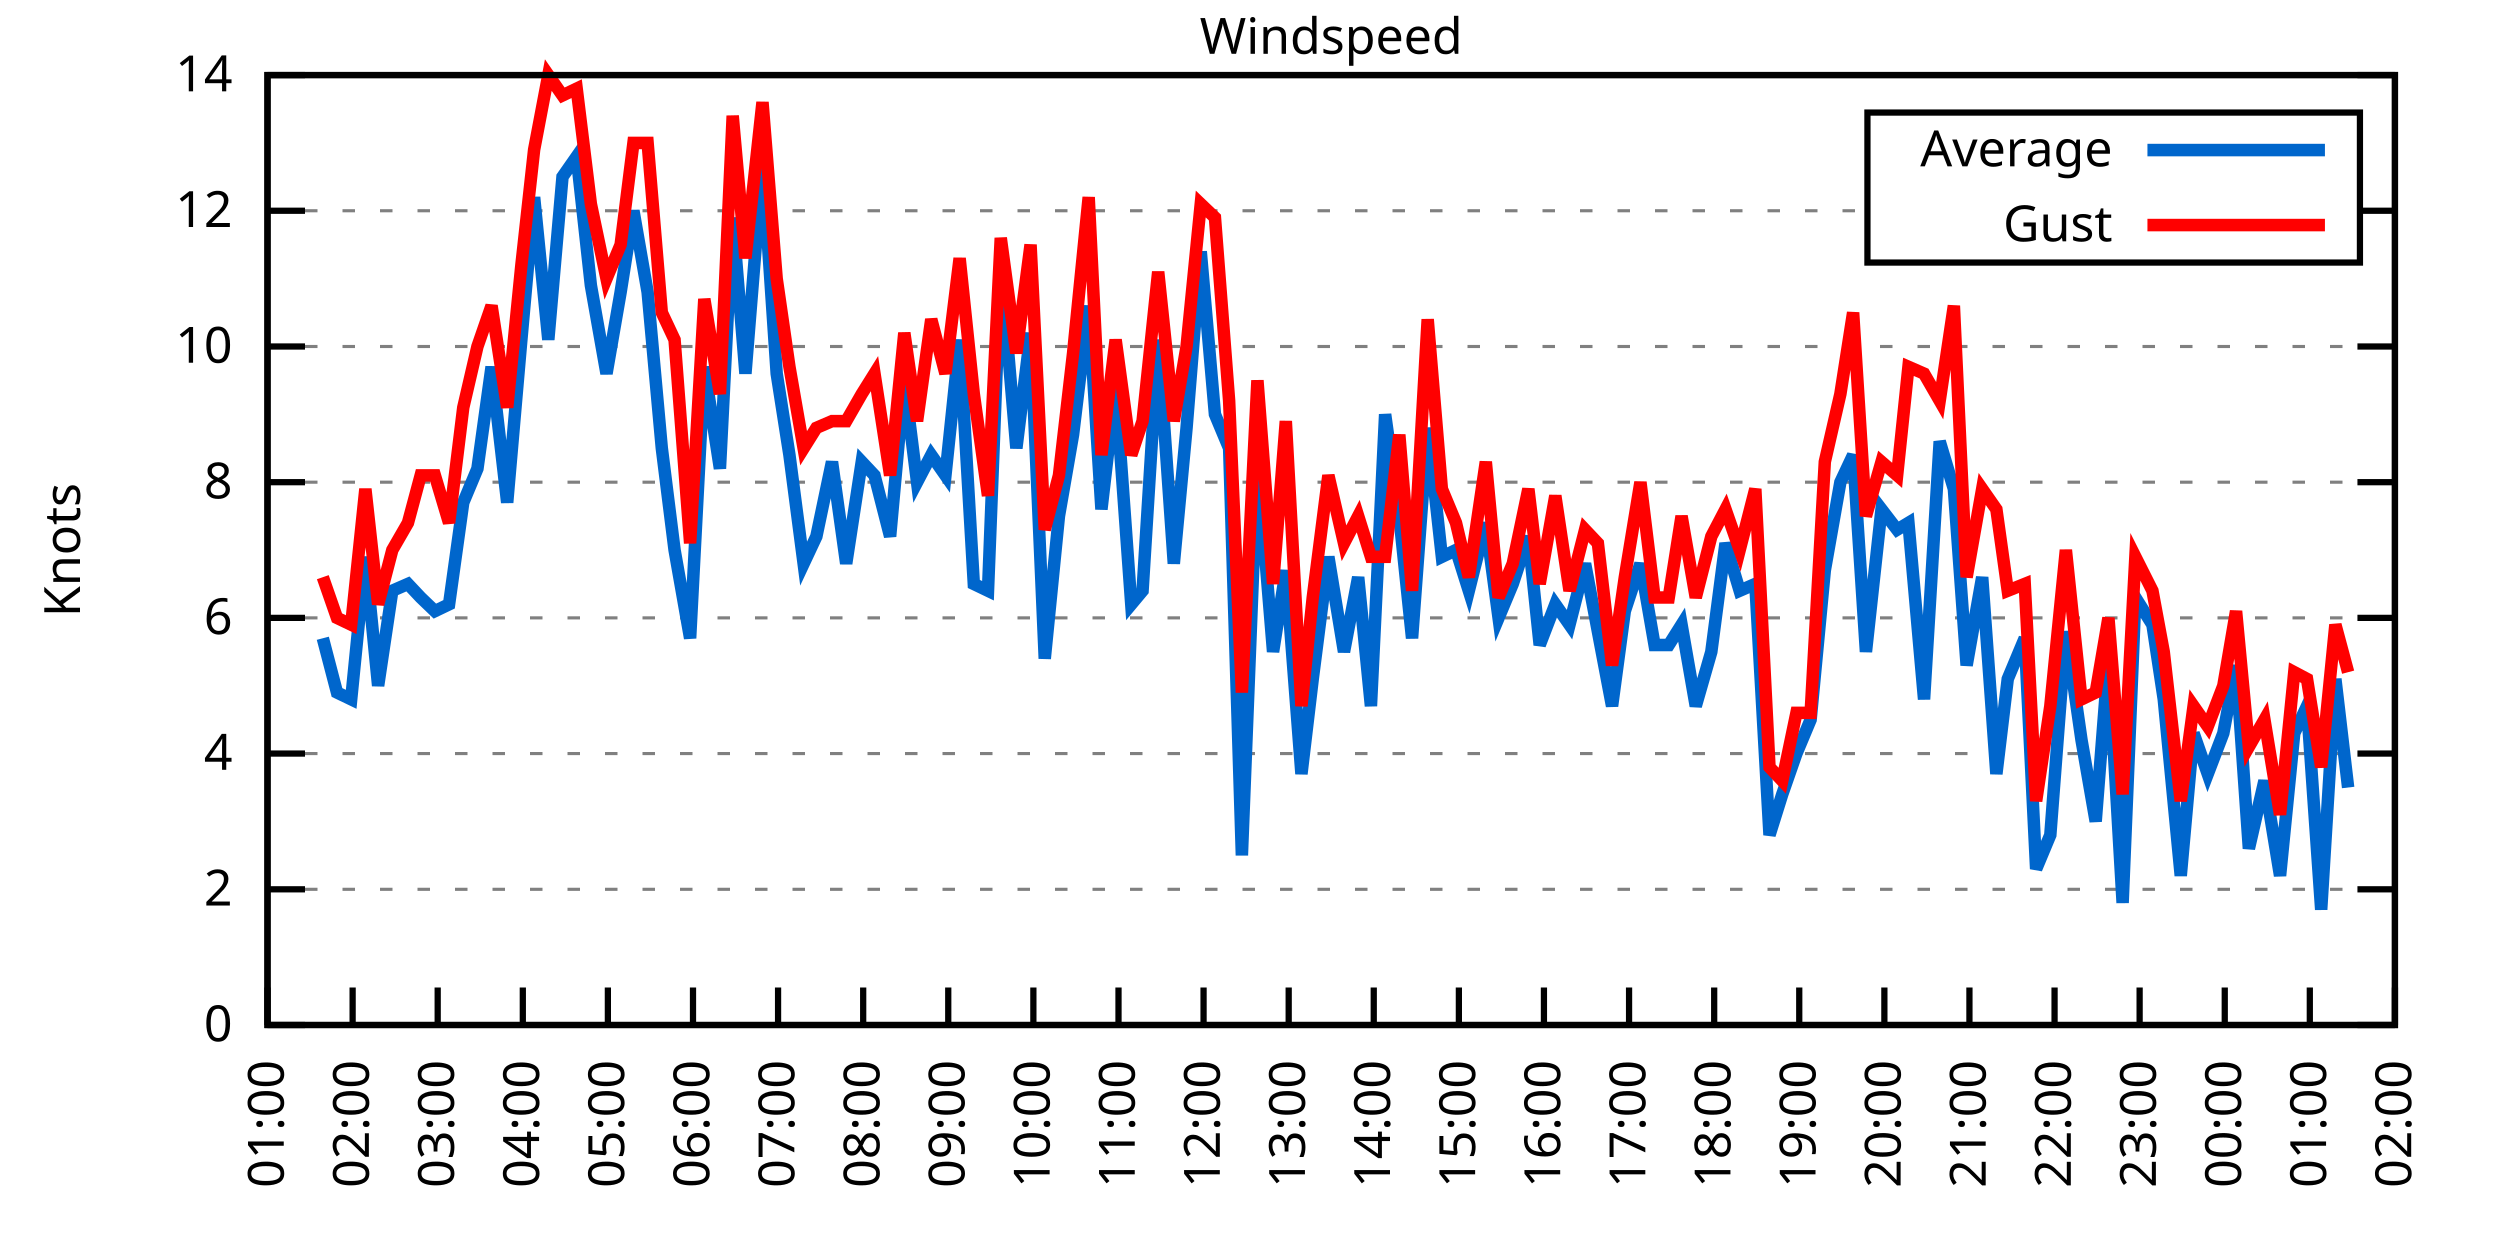
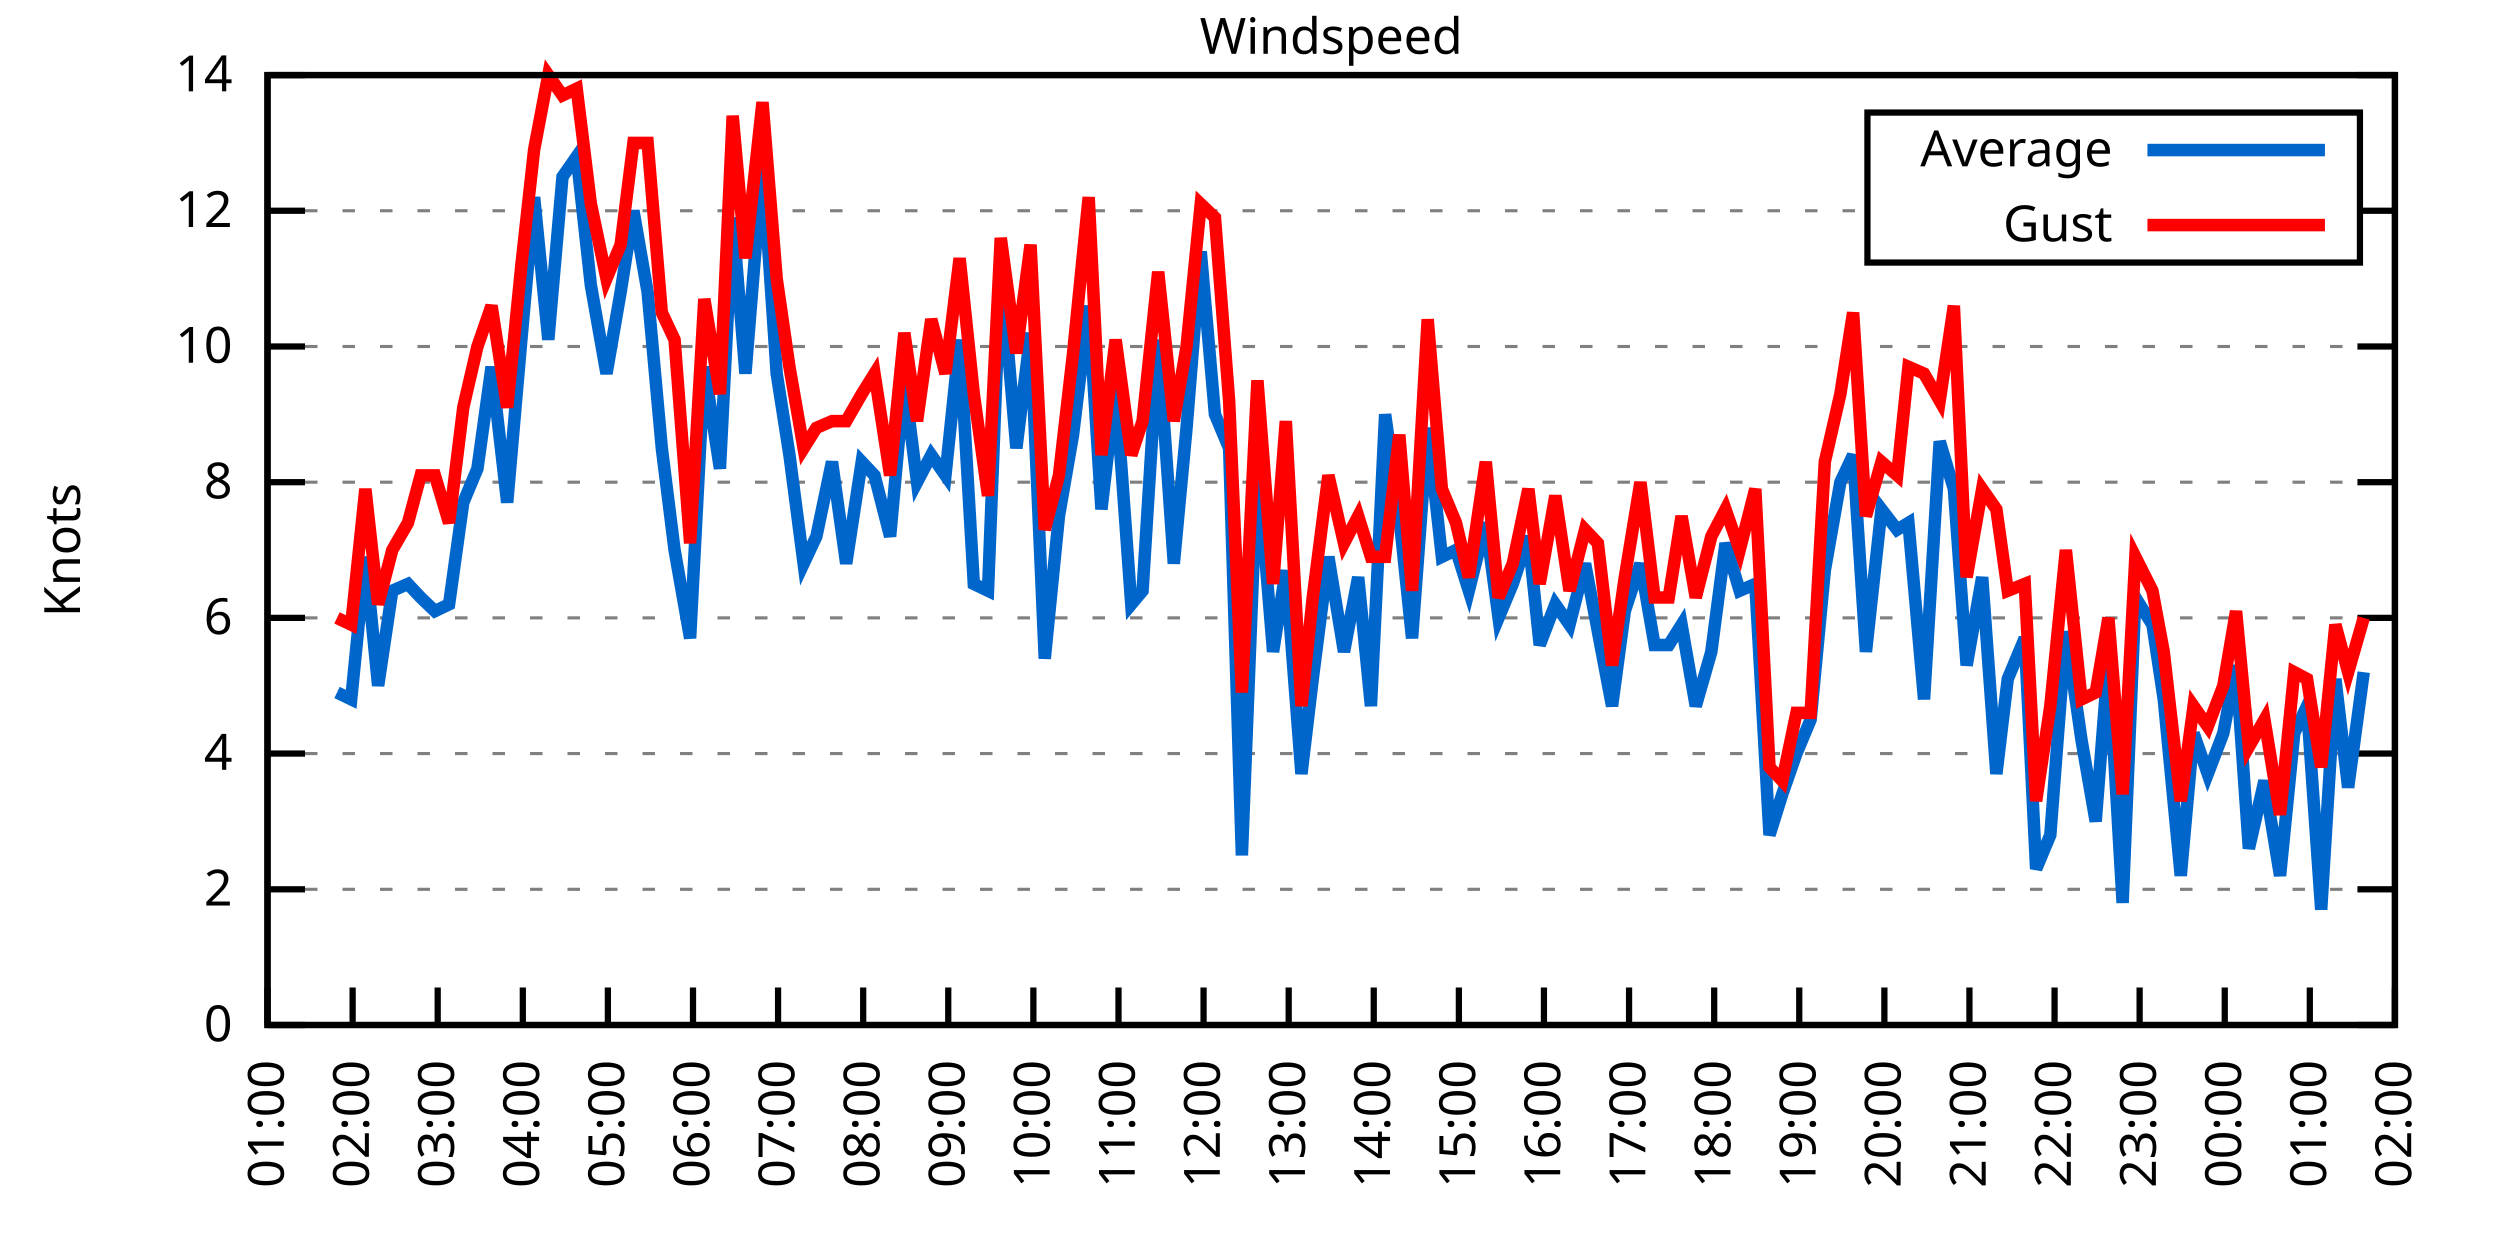
<svg xmlns="http://www.w3.org/2000/svg" xmlns:xlink="http://www.w3.org/1999/xlink" width="400" height="200" viewBox="0 0 400 200">
  <g id="gnuplot_canvas">
    <rect x="0" y="0" width="400" height="200" fill="none" />
    <defs>
      <circle id="gpDot" r="0.5" stroke-width="0.5" stroke="currentColor" />
      <path id="gpPt0" stroke-width="0.333" stroke="currentColor" d="M-1,0 h2 M0,-1 v2" />
      <path id="gpPt1" stroke-width="0.333" stroke="currentColor" d="M-1,-1 L1,1 M1,-1 L-1,1" />
      <path id="gpPt2" stroke-width="0.333" stroke="currentColor" d="M-1,0 L1,0 M0,-1 L0,1 M-1,-1 L1,1 M-1,1 L1,-1" />
      <rect id="gpPt3" stroke-width="0.333" stroke="currentColor" x="-1" y="-1" width="2" height="2" />
      <rect id="gpPt4" stroke-width="0.333" stroke="currentColor" fill="currentColor" x="-1" y="-1" width="2" height="2" />
      <circle id="gpPt5" stroke-width="0.333" stroke="currentColor" cx="0" cy="0" r="1" />
      <use xlink:href="#gpPt5" id="gpPt6" fill="currentColor" stroke="none" />
      <path id="gpPt7" stroke-width="0.333" stroke="currentColor" d="M0,-1.33 L-1.33,0.67 L1.33,0.67 z" />
      <use xlink:href="#gpPt7" id="gpPt8" fill="currentColor" stroke="none" />
      <use xlink:href="#gpPt7" id="gpPt9" stroke="currentColor" transform="rotate(180)" />
      <use xlink:href="#gpPt9" id="gpPt10" fill="currentColor" stroke="none" />
      <use xlink:href="#gpPt3" id="gpPt11" stroke="currentColor" transform="rotate(45)" />
      <use xlink:href="#gpPt11" id="gpPt12" fill="currentColor" stroke="none" />
      <path id="gpPt13" stroke-width="0.333" stroke="currentColor" d="M0,1.330 L1.265,0.411 L0.782,-1.067 L-0.782,-1.076 L-1.265,0.411 z" />
      <use xlink:href="#gpPt13" id="gpPt14" fill="currentColor" stroke="none" />
      <filter id="textbox" filterUnits="objectBoundingBox" x="0" y="0" height="1" width="1">
        <feFlood flood-color="white" flood-opacity="1" result="bgnd" />
        <feComposite in="SourceGraphic" in2="bgnd" operator="atop" />
      </filter>
      <filter id="greybox" filterUnits="objectBoundingBox" x="0" y="0" height="1" width="1">
        <feFlood flood-color="lightgrey" flood-opacity="1" result="grey" />
        <feComposite in="SourceGraphic" in2="grey" operator="atop" />
      </filter>
    </defs>
    <g fill="none" color="white" stroke="currentColor" stroke-width="1.00" stroke-linecap="butt" stroke-linejoin="miter">
</g>
    <g fill="none" color="black" stroke="currentColor" stroke-width="1.00" stroke-linecap="butt" stroke-linejoin="miter">
      <g stroke="none" shape-rendering="crispEdges">
        <polygon fill="rgb(255, 255, 255)" points="42.80,164.00 383.18,164.00 383.18,12.02 42.80,12.02 " />
      </g>
    </g>
    <g fill="none" color="black" stroke="currentColor" stroke-width="1.00" stroke-linecap="butt" stroke-linejoin="miter">
</g>
    <g fill="none" color="black" stroke="black" stroke-width="0.50" stroke-linecap="butt" stroke-linejoin="miter">
</g>
    <g fill="none" color="gray" stroke="currentColor" stroke-width="0.50" stroke-linecap="butt" stroke-linejoin="miter">
      <path stroke="gray" stroke-dasharray="2,4" class="gridline" d="M42.80,164.00 L383.19,164.00  " />
    </g>
    <g fill="none" color="gray" stroke="gray" stroke-width="1.00" stroke-linecap="butt" stroke-linejoin="miter">
</g>
    <g fill="none" color="black" stroke="currentColor" stroke-width="1.00" stroke-linecap="butt" stroke-linejoin="miter">
      <path stroke="black" d="M42.80,164.00 L48.80,164.00 M383.19,164.00 L377.19,164.00  " />
      <g transform="translate(37.20,166.60)" stroke="none" fill="black" font-family="Sans" font-size="8.00" text-anchor="end">
        <text>
          <tspan font-family="Sans"> 0</tspan>
        </text>
      </g>
    </g>
    <g fill="none" color="black" stroke="currentColor" stroke-width="1.00" stroke-linecap="butt" stroke-linejoin="miter">
</g>
    <g fill="none" color="black" stroke="black" stroke-width="0.50" stroke-linecap="butt" stroke-linejoin="miter">
</g>
    <g fill="none" color="gray" stroke="currentColor" stroke-width="0.50" stroke-linecap="butt" stroke-linejoin="miter">
      <path stroke="gray" stroke-dasharray="2,4" class="gridline" d="M42.80,142.29 L383.19,142.29  " />
    </g>
    <g fill="none" color="gray" stroke="gray" stroke-width="1.00" stroke-linecap="butt" stroke-linejoin="miter">
</g>
    <g fill="none" color="black" stroke="currentColor" stroke-width="1.00" stroke-linecap="butt" stroke-linejoin="miter">
      <path stroke="black" d="M42.80,142.29 L48.80,142.29 M383.19,142.29 L377.19,142.29  " />
      <g transform="translate(37.20,144.89)" stroke="none" fill="black" font-family="Sans" font-size="8.00" text-anchor="end">
        <text>
          <tspan font-family="Sans"> 2</tspan>
        </text>
      </g>
    </g>
    <g fill="none" color="black" stroke="currentColor" stroke-width="1.00" stroke-linecap="butt" stroke-linejoin="miter">
</g>
    <g fill="none" color="black" stroke="black" stroke-width="0.50" stroke-linecap="butt" stroke-linejoin="miter">
</g>
    <g fill="none" color="gray" stroke="currentColor" stroke-width="0.50" stroke-linecap="butt" stroke-linejoin="miter">
      <path stroke="gray" stroke-dasharray="2,4" class="gridline" d="M42.80,120.57 L383.19,120.57  " />
    </g>
    <g fill="none" color="gray" stroke="gray" stroke-width="1.00" stroke-linecap="butt" stroke-linejoin="miter">
</g>
    <g fill="none" color="black" stroke="currentColor" stroke-width="1.00" stroke-linecap="butt" stroke-linejoin="miter">
      <path stroke="black" d="M42.80,120.57 L48.80,120.57 M383.19,120.57 L377.19,120.57  " />
      <g transform="translate(37.20,123.17)" stroke="none" fill="black" font-family="Sans" font-size="8.00" text-anchor="end">
        <text>
          <tspan font-family="Sans"> 4</tspan>
        </text>
      </g>
    </g>
    <g fill="none" color="black" stroke="currentColor" stroke-width="1.00" stroke-linecap="butt" stroke-linejoin="miter">
</g>
    <g fill="none" color="black" stroke="black" stroke-width="0.50" stroke-linecap="butt" stroke-linejoin="miter">
</g>
    <g fill="none" color="gray" stroke="currentColor" stroke-width="0.50" stroke-linecap="butt" stroke-linejoin="miter">
      <path stroke="gray" stroke-dasharray="2,4" class="gridline" d="M42.80,98.86 L383.19,98.86  " />
    </g>
    <g fill="none" color="gray" stroke="gray" stroke-width="1.00" stroke-linecap="butt" stroke-linejoin="miter">
</g>
    <g fill="none" color="black" stroke="currentColor" stroke-width="1.00" stroke-linecap="butt" stroke-linejoin="miter">
      <path stroke="black" d="M42.80,98.86 L48.80,98.86 M383.19,98.86 L377.19,98.86  " />
      <g transform="translate(37.20,101.46)" stroke="none" fill="black" font-family="Sans" font-size="8.00" text-anchor="end">
        <text>
          <tspan font-family="Sans"> 6</tspan>
        </text>
      </g>
    </g>
    <g fill="none" color="black" stroke="currentColor" stroke-width="1.00" stroke-linecap="butt" stroke-linejoin="miter">
</g>
    <g fill="none" color="black" stroke="black" stroke-width="0.50" stroke-linecap="butt" stroke-linejoin="miter">
</g>
    <g fill="none" color="gray" stroke="currentColor" stroke-width="0.50" stroke-linecap="butt" stroke-linejoin="miter">
      <path stroke="gray" stroke-dasharray="2,4" class="gridline" d="M42.80,77.15 L383.19,77.15  " />
    </g>
    <g fill="none" color="gray" stroke="gray" stroke-width="1.00" stroke-linecap="butt" stroke-linejoin="miter">
</g>
    <g fill="none" color="black" stroke="currentColor" stroke-width="1.00" stroke-linecap="butt" stroke-linejoin="miter">
      <path stroke="black" d="M42.80,77.15 L48.80,77.15 M383.19,77.15 L377.19,77.15  " />
      <g transform="translate(37.20,79.75)" stroke="none" fill="black" font-family="Sans" font-size="8.00" text-anchor="end">
        <text>
          <tspan font-family="Sans"> 8</tspan>
        </text>
      </g>
    </g>
    <g fill="none" color="black" stroke="currentColor" stroke-width="1.00" stroke-linecap="butt" stroke-linejoin="miter">
</g>
    <g fill="none" color="black" stroke="black" stroke-width="0.50" stroke-linecap="butt" stroke-linejoin="miter">
</g>
    <g fill="none" color="gray" stroke="currentColor" stroke-width="0.50" stroke-linecap="butt" stroke-linejoin="miter">
      <path stroke="gray" stroke-dasharray="2,4" class="gridline" d="M42.80,55.44 L383.19,55.44  " />
    </g>
    <g fill="none" color="gray" stroke="gray" stroke-width="1.00" stroke-linecap="butt" stroke-linejoin="miter">
</g>
    <g fill="none" color="black" stroke="currentColor" stroke-width="1.00" stroke-linecap="butt" stroke-linejoin="miter">
      <path stroke="black" d="M42.80,55.44 L48.80,55.44 M383.19,55.44 L377.19,55.44  " />
      <g transform="translate(37.20,58.04)" stroke="none" fill="black" font-family="Sans" font-size="8.00" text-anchor="end">
        <text>
          <tspan font-family="Sans"> 10</tspan>
        </text>
      </g>
    </g>
    <g fill="none" color="black" stroke="currentColor" stroke-width="1.00" stroke-linecap="butt" stroke-linejoin="miter">
</g>
    <g fill="none" color="black" stroke="black" stroke-width="0.50" stroke-linecap="butt" stroke-linejoin="miter">
</g>
    <g fill="none" color="gray" stroke="currentColor" stroke-width="0.50" stroke-linecap="butt" stroke-linejoin="miter">
      <path stroke="gray" stroke-dasharray="2,4" class="gridline" d="M42.80,33.72 L298.79,33.72 M377.59,33.72 L383.19,33.72  " />
    </g>
    <g fill="none" color="gray" stroke="gray" stroke-width="1.00" stroke-linecap="butt" stroke-linejoin="miter">
</g>
    <g fill="none" color="black" stroke="currentColor" stroke-width="1.00" stroke-linecap="butt" stroke-linejoin="miter">
      <path stroke="black" d="M42.80,33.72 L48.80,33.72 M383.19,33.72 L377.19,33.72  " />
      <g transform="translate(37.20,36.32)" stroke="none" fill="black" font-family="Sans" font-size="8.00" text-anchor="end">
        <text>
          <tspan font-family="Sans"> 12</tspan>
        </text>
      </g>
    </g>
    <g fill="none" color="black" stroke="currentColor" stroke-width="1.00" stroke-linecap="butt" stroke-linejoin="miter">
</g>
    <g fill="none" color="black" stroke="black" stroke-width="0.50" stroke-linecap="butt" stroke-linejoin="miter">
</g>
    <g fill="none" color="gray" stroke="currentColor" stroke-width="0.50" stroke-linecap="butt" stroke-linejoin="miter">
      <path stroke="gray" stroke-dasharray="2,4" class="gridline" d="M42.80,12.01 L383.19,12.01  " />
    </g>
    <g fill="none" color="gray" stroke="gray" stroke-width="1.00" stroke-linecap="butt" stroke-linejoin="miter">
</g>
    <g fill="none" color="black" stroke="currentColor" stroke-width="1.00" stroke-linecap="butt" stroke-linejoin="miter">
      <path stroke="black" d="M42.80,12.01 L48.80,12.01 M383.19,12.01 L377.19,12.01  " />
      <g transform="translate(37.20,14.61)" stroke="none" fill="black" font-family="Sans" font-size="8.00" text-anchor="end">
        <text>
          <tspan font-family="Sans"> 14</tspan>
        </text>
      </g>
    </g>
    <g fill="none" color="black" stroke="currentColor" stroke-width="1.00" stroke-linecap="butt" stroke-linejoin="miter">
      <path stroke="black" d="M42.80,164.00 L42.80,158.00  " />
      <g transform="translate(45.40,169.60) rotate(270.00)" stroke="none" fill="black" font-family="Sans" font-size="8.00" text-anchor="end">
        <text>
          <tspan font-family="Sans">01:00</tspan>
        </text>
      </g>
    </g>
    <g fill="none" color="black" stroke="currentColor" stroke-width="1.00" stroke-linecap="butt" stroke-linejoin="miter">
      <path stroke="black" d="M56.42,164.00 L56.42,158.00  " />
      <g transform="translate(59.02,169.60) rotate(270.00)" stroke="none" fill="black" font-family="Sans" font-size="8.00" text-anchor="end">
        <text>
          <tspan font-family="Sans">02:00</tspan>
        </text>
      </g>
    </g>
    <g fill="none" color="black" stroke="currentColor" stroke-width="1.00" stroke-linecap="butt" stroke-linejoin="miter">
      <path stroke="black" d="M70.03,164.00 L70.03,158.00  " />
      <g transform="translate(72.63,169.60) rotate(270.00)" stroke="none" fill="black" font-family="Sans" font-size="8.00" text-anchor="end">
        <text>
          <tspan font-family="Sans">03:00</tspan>
        </text>
      </g>
    </g>
    <g fill="none" color="black" stroke="currentColor" stroke-width="1.00" stroke-linecap="butt" stroke-linejoin="miter">
      <path stroke="black" d="M83.65,164.00 L83.65,158.00  " />
      <g transform="translate(86.25,169.60) rotate(270.00)" stroke="none" fill="black" font-family="Sans" font-size="8.00" text-anchor="end">
        <text>
          <tspan font-family="Sans">04:00</tspan>
        </text>
      </g>
    </g>
    <g fill="none" color="black" stroke="currentColor" stroke-width="1.00" stroke-linecap="butt" stroke-linejoin="miter">
      <path stroke="black" d="M97.26,164.00 L97.26,158.00  " />
      <g transform="translate(99.86,169.60) rotate(270.00)" stroke="none" fill="black" font-family="Sans" font-size="8.00" text-anchor="end">
        <text>
          <tspan font-family="Sans">05:00</tspan>
        </text>
      </g>
    </g>
    <g fill="none" color="black" stroke="currentColor" stroke-width="1.00" stroke-linecap="butt" stroke-linejoin="miter">
      <path stroke="black" d="M110.88,164.00 L110.88,158.00  " />
      <g transform="translate(113.48,169.60) rotate(270.00)" stroke="none" fill="black" font-family="Sans" font-size="8.00" text-anchor="end">
        <text>
          <tspan font-family="Sans">06:00</tspan>
        </text>
      </g>
    </g>
    <g fill="none" color="black" stroke="currentColor" stroke-width="1.00" stroke-linecap="butt" stroke-linejoin="miter">
      <path stroke="black" d="M124.49,164.00 L124.49,158.00  " />
      <g transform="translate(127.09,169.60) rotate(270.00)" stroke="none" fill="black" font-family="Sans" font-size="8.00" text-anchor="end">
        <text>
          <tspan font-family="Sans">07:00</tspan>
        </text>
      </g>
    </g>
    <g fill="none" color="black" stroke="currentColor" stroke-width="1.00" stroke-linecap="butt" stroke-linejoin="miter">
      <path stroke="black" d="M138.11,164.00 L138.11,158.00  " />
      <g transform="translate(140.71,169.60) rotate(270.00)" stroke="none" fill="black" font-family="Sans" font-size="8.00" text-anchor="end">
        <text>
          <tspan font-family="Sans">08:00</tspan>
        </text>
      </g>
    </g>
    <g fill="none" color="black" stroke="currentColor" stroke-width="1.00" stroke-linecap="butt" stroke-linejoin="miter">
      <path stroke="black" d="M151.72,164.00 L151.72,158.00  " />
      <g transform="translate(154.32,169.60) rotate(270.00)" stroke="none" fill="black" font-family="Sans" font-size="8.00" text-anchor="end">
        <text>
          <tspan font-family="Sans">09:00</tspan>
        </text>
      </g>
    </g>
    <g fill="none" color="black" stroke="currentColor" stroke-width="1.00" stroke-linecap="butt" stroke-linejoin="miter">
      <path stroke="black" d="M165.34,164.00 L165.34,158.00  " />
      <g transform="translate(167.94,169.60) rotate(270.00)" stroke="none" fill="black" font-family="Sans" font-size="8.00" text-anchor="end">
        <text>
          <tspan font-family="Sans">10:00</tspan>
        </text>
      </g>
    </g>
    <g fill="none" color="black" stroke="currentColor" stroke-width="1.00" stroke-linecap="butt" stroke-linejoin="miter">
      <path stroke="black" d="M178.96,164.00 L178.96,158.00  " />
      <g transform="translate(181.56,169.60) rotate(270.00)" stroke="none" fill="black" font-family="Sans" font-size="8.00" text-anchor="end">
        <text>
          <tspan font-family="Sans">11:00</tspan>
        </text>
      </g>
    </g>
    <g fill="none" color="black" stroke="currentColor" stroke-width="1.00" stroke-linecap="butt" stroke-linejoin="miter">
      <path stroke="black" d="M192.57,164.00 L192.57,158.00  " />
      <g transform="translate(195.17,169.60) rotate(270.00)" stroke="none" fill="black" font-family="Sans" font-size="8.00" text-anchor="end">
        <text>
          <tspan font-family="Sans">12:00</tspan>
        </text>
      </g>
    </g>
    <g fill="none" color="black" stroke="currentColor" stroke-width="1.00" stroke-linecap="butt" stroke-linejoin="miter">
      <path stroke="black" d="M206.19,164.00 L206.19,158.00  " />
      <g transform="translate(208.79,169.60) rotate(270.00)" stroke="none" fill="black" font-family="Sans" font-size="8.00" text-anchor="end">
        <text>
          <tspan font-family="Sans">13:00</tspan>
        </text>
      </g>
    </g>
    <g fill="none" color="black" stroke="currentColor" stroke-width="1.00" stroke-linecap="butt" stroke-linejoin="miter">
      <path stroke="black" d="M219.80,164.00 L219.80,158.00  " />
      <g transform="translate(222.40,169.60) rotate(270.00)" stroke="none" fill="black" font-family="Sans" font-size="8.00" text-anchor="end">
        <text>
          <tspan font-family="Sans">14:00</tspan>
        </text>
      </g>
    </g>
    <g fill="none" color="black" stroke="currentColor" stroke-width="1.00" stroke-linecap="butt" stroke-linejoin="miter">
      <path stroke="black" d="M233.42,164.00 L233.42,158.00  " />
      <g transform="translate(236.02,169.60) rotate(270.00)" stroke="none" fill="black" font-family="Sans" font-size="8.00" text-anchor="end">
        <text>
          <tspan font-family="Sans">15:00</tspan>
        </text>
      </g>
    </g>
    <g fill="none" color="black" stroke="currentColor" stroke-width="1.00" stroke-linecap="butt" stroke-linejoin="miter">
      <path stroke="black" d="M247.03,164.00 L247.03,158.00  " />
      <g transform="translate(249.63,169.60) rotate(270.00)" stroke="none" fill="black" font-family="Sans" font-size="8.00" text-anchor="end">
        <text>
          <tspan font-family="Sans">16:00</tspan>
        </text>
      </g>
    </g>
    <g fill="none" color="black" stroke="currentColor" stroke-width="1.00" stroke-linecap="butt" stroke-linejoin="miter">
      <path stroke="black" d="M260.65,164.00 L260.65,158.00  " />
      <g transform="translate(263.25,169.60) rotate(270.00)" stroke="none" fill="black" font-family="Sans" font-size="8.00" text-anchor="end">
        <text>
          <tspan font-family="Sans">17:00</tspan>
        </text>
      </g>
    </g>
    <g fill="none" color="black" stroke="currentColor" stroke-width="1.00" stroke-linecap="butt" stroke-linejoin="miter">
      <path stroke="black" d="M274.27,164.00 L274.27,158.00  " />
      <g transform="translate(276.87,169.60) rotate(270.00)" stroke="none" fill="black" font-family="Sans" font-size="8.00" text-anchor="end">
        <text>
          <tspan font-family="Sans">18:00</tspan>
        </text>
      </g>
    </g>
    <g fill="none" color="black" stroke="currentColor" stroke-width="1.00" stroke-linecap="butt" stroke-linejoin="miter">
      <path stroke="black" d="M287.88,164.00 L287.88,158.00  " />
      <g transform="translate(290.48,169.60) rotate(270.00)" stroke="none" fill="black" font-family="Sans" font-size="8.00" text-anchor="end">
        <text>
          <tspan font-family="Sans">19:00</tspan>
        </text>
      </g>
    </g>
    <g fill="none" color="black" stroke="currentColor" stroke-width="1.00" stroke-linecap="butt" stroke-linejoin="miter">
      <path stroke="black" d="M301.50,164.00 L301.50,158.00  " />
      <g transform="translate(304.10,169.60) rotate(270.00)" stroke="none" fill="black" font-family="Sans" font-size="8.00" text-anchor="end">
        <text>
          <tspan font-family="Sans">20:00</tspan>
        </text>
      </g>
    </g>
    <g fill="none" color="black" stroke="currentColor" stroke-width="1.00" stroke-linecap="butt" stroke-linejoin="miter">
      <path stroke="black" d="M315.11,164.00 L315.11,158.00  " />
      <g transform="translate(317.71,169.60) rotate(270.00)" stroke="none" fill="black" font-family="Sans" font-size="8.00" text-anchor="end">
        <text>
          <tspan font-family="Sans">21:00</tspan>
        </text>
      </g>
    </g>
    <g fill="none" color="black" stroke="currentColor" stroke-width="1.00" stroke-linecap="butt" stroke-linejoin="miter">
      <path stroke="black" d="M328.73,164.00 L328.73,158.00  " />
      <g transform="translate(331.33,169.60) rotate(270.00)" stroke="none" fill="black" font-family="Sans" font-size="8.00" text-anchor="end">
        <text>
          <tspan font-family="Sans">22:00</tspan>
        </text>
      </g>
    </g>
    <g fill="none" color="black" stroke="currentColor" stroke-width="1.00" stroke-linecap="butt" stroke-linejoin="miter">
      <path stroke="black" d="M342.34,164.00 L342.34,158.00  " />
      <g transform="translate(344.94,169.60) rotate(270.00)" stroke="none" fill="black" font-family="Sans" font-size="8.00" text-anchor="end">
        <text>
          <tspan font-family="Sans">23:00</tspan>
        </text>
      </g>
    </g>
    <g fill="none" color="black" stroke="currentColor" stroke-width="1.00" stroke-linecap="butt" stroke-linejoin="miter">
      <path stroke="black" d="M355.96,164.00 L355.96,158.00  " />
      <g transform="translate(358.56,169.60) rotate(270.00)" stroke="none" fill="black" font-family="Sans" font-size="8.00" text-anchor="end">
        <text>
          <tspan font-family="Sans">00:00</tspan>
        </text>
      </g>
    </g>
    <g fill="none" color="black" stroke="currentColor" stroke-width="1.00" stroke-linecap="butt" stroke-linejoin="miter">
      <path stroke="black" d="M369.57,164.00 L369.57,158.00  " />
      <g transform="translate(372.17,169.60) rotate(270.00)" stroke="none" fill="black" font-family="Sans" font-size="8.00" text-anchor="end">
        <text>
          <tspan font-family="Sans">01:00</tspan>
        </text>
      </g>
    </g>
    <g fill="none" color="black" stroke="currentColor" stroke-width="1.00" stroke-linecap="butt" stroke-linejoin="miter">
      <path stroke="black" d="M383.19,164.00 L383.19,158.00  " />
      <g transform="translate(385.79,169.60) rotate(270.00)" stroke="none" fill="black" font-family="Sans" font-size="8.00" text-anchor="end">
        <text>
          <tspan font-family="Sans">02:00</tspan>
        </text>
      </g>
    </g>
    <g fill="none" color="black" stroke="currentColor" stroke-width="1.00" stroke-linecap="butt" stroke-linejoin="miter">
</g>
    <g fill="none" color="black" stroke="currentColor" stroke-width="1.00" stroke-linecap="butt" stroke-linejoin="miter">
      <path stroke="black" d="M42.80,12.01 L42.80,164.00 L383.19,164.00 L383.19,12.01 L42.80,12.01 Z  " />
    </g>
    <g fill="none" color="black" stroke="currentColor" stroke-width="1.00" stroke-linecap="butt" stroke-linejoin="miter">
</g>
    <g fill="none" color="black" stroke="currentColor" stroke-width="1.00" stroke-linecap="butt" stroke-linejoin="miter">
      <path stroke="black" d="M298.79,42.01 L298.79,18.01 L377.59,18.01 L377.59,42.01 L298.79,42.01 Z  " />
    </g>
    <g id="Windspeed_plot_1">
      <g fill="none" color="white" stroke="black" stroke-width="2.00" stroke-linecap="butt" stroke-linejoin="miter">
</g>
      <g fill="none" color="black" stroke="currentColor" stroke-width="2.00" stroke-linecap="butt" stroke-linejoin="miter">
        <g transform="translate(337.99,26.61)" stroke="none" fill="black" font-family="Sans" font-size="8.00" text-anchor="end">
          <text>
            <tspan font-family="Sans">Average</tspan>
          </text>
        </g>
      </g>
      <g fill="none" color="black" stroke="currentColor" stroke-width="2.00" stroke-linecap="butt" stroke-linejoin="miter">
-         <path stroke="rgb(  0, 102, 204)" d="M343.59,24.01 L371.99,24.01 M51.65,102.12 L53.92,110.80 L56.19,111.89 L58.46,89.09 L60.50,109.72 L62.77,94.52   L65.27,93.43 L67.31,95.60 L69.58,97.78 L71.85,96.69 L74.12,80.41 L76.39,74.98 L78.65,58.69 L81.15,80.41   L83.42,54.35 L85.46,31.55 L87.73,54.35 L90.00,28.29 L92.27,25.04 L94.54,45.66 L97.04,59.78 L99.30,46.75   L101.35,33.72 L103.62,46.75 L105.89,71.72 L107.93,88.00 L110.42,102.12 L112.69,58.69 L115.19,74.98 L117.23,34.81   L119.27,59.78 L122.00,26.12 L124.27,59.78 L126.31,72.81 L128.58,90.18 L130.62,85.83 L133.12,73.89 L135.39,90.18   L137.88,73.89 L139.92,76.06 L142.42,85.83 L144.69,60.86 L146.73,77.15 L149.00,72.81 L151.27,76.06 L153.54,54.35   L155.81,93.43 L158.08,94.52 L160.12,42.41 L162.62,71.72 L164.89,53.26 L167.16,105.38 L169.43,82.58 L171.69,69.55   L174.19,48.92 L176.23,81.49 L178.50,61.95 L181.00,96.69 L182.81,94.52 L185.31,54.35 L187.81,90.18 L189.85,68.46   L192.12,40.24 L194.39,66.29 L196.66,71.72 L198.70,136.86 L201.19,73.89 L203.69,104.29 L205.73,91.26 L208.23,123.83   L210.04,108.63 L212.54,89.09 L215.04,104.29 L217.31,92.35 L219.35,112.97 L221.62,66.29 L223.89,82.58 L225.93,102.12   L228.43,68.46 L230.70,89.09 L232.96,88.00 L235.01,94.52 L237.73,83.66 L239.77,98.86 L242.04,93.43 L244.54,85.83   L246.35,103.20 L248.85,96.69 L251.12,99.95 L253.61,90.18 L255.66,101.03 L257.93,112.97 L259.97,97.78 L262.47,90.18   L264.73,103.20 L267.00,103.20 L269.05,99.95 L271.32,112.97 L273.81,104.29 L276.08,86.92 L278.35,94.52 L280.85,93.43   L283.12,133.60 L285.16,127.09 L287.43,120.57 L289.70,115.15 L291.97,91.26 L294.46,77.15 L296.50,72.81 L298.55,104.29   L301.04,81.49 L303.54,84.75 L305.35,83.66 L307.85,111.89 L310.35,70.63 L312.62,78.23 L314.66,106.46 L317.15,92.35   L319.42,123.83 L321.24,108.63 L323.96,102.12 L325.78,139.03 L328.05,133.60 L330.54,101.03 L333.04,118.40 L335.31,131.43   L337.35,105.38 L339.62,144.46 L341.66,95.60 L344.39,99.95 L346.20,111.89 L348.92,140.12 L350.97,117.32 L353.24,123.83   L355.73,117.32 L357.77,106.46 L359.82,135.77 L362.31,124.92 L364.81,140.12 L367.08,117.32 L369.12,112.97 L371.39,145.54   L373.66,108.63 L375.70,126.00  " />
+         <path stroke="rgb(  0, 102, 204)" d="M343.59,24.01 L371.99,24.01 M53.92,110.80 L56.19,111.89 L58.46,89.09 L60.50,109.72 L62.77,94.52 L65.27,93.43   L67.31,95.60 L69.58,97.78 L71.85,96.69 L74.12,80.41 L76.39,74.98 L78.65,58.69 L81.15,80.41 L83.42,54.35   L85.46,31.55 L87.73,54.35 L90.00,28.29 L92.27,25.04 L94.54,45.66 L97.04,59.78 L99.30,46.75 L101.35,33.72   L103.62,46.75 L105.89,71.72 L107.93,88.00 L110.42,102.12 L112.69,58.69 L115.19,74.98 L117.23,34.81 L119.27,59.78   L122.00,26.12 L124.27,59.78 L126.31,72.81 L128.58,90.18 L130.62,85.83 L133.12,73.89 L135.39,90.18 L137.88,73.89   L139.92,76.06 L142.42,85.83 L144.69,60.86 L146.73,77.15 L149.00,72.81 L151.27,76.06 L153.54,54.35 L155.81,93.43   L158.08,94.52 L160.12,42.41 L162.62,71.72 L164.89,53.26 L167.16,105.38 L169.43,82.58 L171.69,69.55 L174.19,48.92   L176.23,81.49 L178.50,61.95 L181.00,96.69 L182.81,94.52 L185.31,54.35 L187.81,90.18 L189.85,68.46 L192.12,40.24   L194.39,66.29 L196.66,71.72 L198.70,136.86 L201.19,73.89 L203.69,104.29 L205.73,91.26 L208.23,123.83 L210.04,108.63   L212.54,89.09 L215.04,104.29 L217.31,92.35 L219.35,112.97 L221.62,66.29 L223.89,82.58 L225.93,102.12 L228.43,68.46   L230.70,89.09 L232.96,88.00 L235.01,94.52 L237.73,83.66 L239.77,98.86 L242.04,93.43 L244.54,85.83 L246.35,103.20   L248.85,96.69 L251.12,99.95 L253.61,90.18 L255.66,101.03 L257.93,112.97 L259.97,97.78 L262.47,90.18 L264.73,103.20   L267.00,103.20 L269.05,99.95 L271.32,112.97 L273.81,104.29 L276.08,86.92 L278.35,94.52 L280.85,93.43 L283.12,133.60   L285.16,127.09 L287.43,120.57 L289.70,115.15 L291.97,91.26 L294.46,77.15 L296.50,72.81 L298.55,104.29 L301.04,81.49   L303.54,84.75 L305.35,83.66 L307.85,111.89 L310.35,70.63 L312.62,78.23 L314.66,106.46 L317.15,92.35 L319.42,123.83   L321.24,108.63 L323.96,102.12 L325.78,139.03 L328.05,133.60 L330.54,101.03 L333.04,118.40 L335.31,131.43 L337.35,105.38   L339.62,144.46 L341.66,95.60 L344.39,99.95 L346.20,111.89 L348.92,140.12 L350.97,117.32 L353.24,123.83 L355.73,117.32   L357.77,106.46 L359.82,135.77 L362.31,124.92 L364.81,140.12 L367.08,117.32 L369.12,112.97 L371.39,145.54 L373.66,108.63   L375.70,126.00 L378.20,107.55  " />
      </g>
    </g>
    <g id="Windspeed_plot_2">
      <g fill="none" color="black" stroke="currentColor" stroke-width="2.00" stroke-linecap="butt" stroke-linejoin="miter">
        <g transform="translate(337.99,38.61)" stroke="none" fill="black" font-family="Sans" font-size="8.00" text-anchor="end">
          <text>
            <tspan font-family="Sans">Gust</tspan>
          </text>
        </g>
      </g>
      <g fill="none" color="black" stroke="currentColor" stroke-width="2.00" stroke-linecap="butt" stroke-linejoin="miter">
-         <path stroke="rgb(255,   0,   0)" d="M343.59,36.01 L371.99,36.01 M51.65,92.35 L53.92,98.86 L56.19,99.95 L58.46,78.23 L60.50,96.69 L62.77,88.00   L65.27,83.66 L67.31,76.06 L69.58,76.06 L71.85,83.66 L74.12,65.21 L76.39,55.44 L78.65,48.92 L81.15,65.21   L83.42,42.41 L85.46,23.95 L87.73,12.01 L90.00,15.27 L92.27,14.18 L94.54,32.64 L97.04,44.58 L99.30,39.15   L101.35,22.87 L103.62,22.87 L105.89,50.01 L107.93,54.35 L110.42,86.92 L112.69,47.84 L115.19,63.04 L117.23,18.52   L119.27,41.32 L122.00,16.35 L124.27,44.58 L126.31,58.69 L128.58,71.72 L130.62,68.46 L133.12,67.38 L135.39,67.38   L137.88,63.04 L139.92,59.78 L142.42,76.06 L144.69,53.26 L146.73,67.38 L149.00,51.09 L151.27,59.78 L153.54,41.32   L155.81,63.04 L158.08,79.32 L160.12,38.07 L162.62,56.52 L164.89,39.15 L167.16,84.75 L169.43,76.06 L171.69,56.52   L174.19,31.55 L176.23,72.81 L178.50,54.35 L181.00,72.81 L182.81,67.38 L185.31,43.49 L187.81,67.38 L189.85,55.44   L192.12,32.64 L194.39,34.81 L196.66,64.12 L198.70,110.80 L201.19,60.86 L203.69,93.43 L205.73,67.38 L208.23,112.97   L210.04,95.60 L212.54,76.06 L215.04,86.92 L217.31,82.58 L219.35,89.09 L221.62,89.09 L223.89,69.55 L225.93,94.52   L228.43,51.09 L230.70,78.23 L232.96,83.66 L235.01,92.35 L237.73,73.89 L239.77,95.60 L242.04,90.18 L244.54,78.23   L246.35,93.43 L248.85,79.32 L251.12,94.52 L253.61,84.75 L255.66,86.92 L257.93,106.46 L259.97,92.35 L262.47,77.15   L264.73,95.60 L267.00,95.60 L269.05,82.58 L271.32,95.60 L273.81,85.83 L276.08,81.49 L278.35,88.00 L280.85,78.23   L283.12,122.75 L285.16,124.92 L287.43,114.06 L289.70,114.06 L291.97,73.89 L294.46,63.04 L296.50,50.01 L298.55,82.58   L301.04,73.89 L303.54,76.06 L305.35,58.69 L307.85,59.78 L310.35,64.12 L312.62,48.92 L314.66,92.35 L317.15,78.23   L319.42,81.49 L321.24,94.52 L323.96,93.43 L325.78,128.17 L328.05,112.97 L330.54,88.00 L333.04,111.89 L335.31,110.80   L337.35,98.86 L339.62,127.09 L341.66,89.09 L344.39,94.52 L346.20,104.29 L348.92,128.17 L350.97,112.97 L353.24,116.23   L355.73,109.72 L357.77,97.78 L359.82,119.49 L362.31,115.15 L364.81,130.35 L367.08,107.55 L369.12,108.63 L371.39,122.75   L373.66,99.95 L375.70,107.55  " />
+         <path stroke="rgb(255,   0,   0)" d="M343.59,36.01 L371.99,36.01 M53.92,98.86 L56.19,99.95 L58.46,78.23 L60.50,96.69 L62.77,88.00 L65.27,83.66   L67.31,76.06 L69.58,76.06 L71.85,83.66 L74.12,65.21 L76.39,55.44 L78.65,48.92 L81.15,65.21 L83.42,42.41   L85.46,23.95 L87.73,12.01 L90.00,15.27 L92.27,14.18 L94.54,32.64 L97.04,44.58 L99.30,39.15 L101.35,22.87   L103.62,22.87 L105.89,50.01 L107.93,54.35 L110.42,86.92 L112.69,47.84 L115.19,63.04 L117.23,18.52 L119.27,41.32   L122.00,16.35 L124.27,44.58 L126.31,58.69 L128.58,71.72 L130.62,68.46 L133.12,67.38 L135.39,67.38 L137.88,63.04   L139.92,59.78 L142.42,76.06 L144.69,53.26 L146.73,67.38 L149.00,51.09 L151.27,59.78 L153.54,41.32 L155.81,63.04   L158.08,79.32 L160.12,38.07 L162.62,56.52 L164.89,39.15 L167.16,84.75 L169.43,76.06 L171.69,56.52 L174.19,31.55   L176.23,72.81 L178.50,54.35 L181.00,72.81 L182.81,67.38 L185.31,43.49 L187.81,67.38 L189.85,55.44 L192.12,32.64   L194.39,34.81 L196.66,64.12 L198.70,110.80 L201.19,60.86 L203.69,93.43 L205.73,67.38 L208.23,112.97 L210.04,95.60   L212.54,76.06 L215.04,86.92 L217.31,82.58 L219.35,89.09 L221.62,89.09 L223.89,69.55 L225.93,94.52 L228.43,51.09   L230.70,78.23 L232.96,83.66 L235.01,92.35 L237.73,73.89 L239.77,95.60 L242.04,90.18 L244.54,78.23 L246.35,93.43   L248.85,79.32 L251.12,94.52 L253.61,84.75 L255.66,86.92 L257.93,106.46 L259.97,92.35 L262.47,77.15 L264.73,95.60   L267.00,95.60 L269.05,82.58 L271.32,95.60 L273.81,85.83 L276.08,81.49 L278.35,88.00 L280.85,78.23 L283.12,122.75   L285.16,124.92 L287.43,114.06 L289.70,114.06 L291.97,73.89 L294.46,63.04 L296.50,50.01 L298.55,82.58 L301.04,73.89   L303.54,76.06 L305.35,58.69 L307.85,59.78 L310.35,64.12 L312.62,48.92 L314.66,92.35 L317.15,78.23 L319.42,81.49   L321.24,94.52 L323.96,93.43 L325.78,128.17 L328.05,112.97 L330.54,88.00 L333.04,111.89 L335.31,110.80 L337.35,98.86   L339.62,127.09 L341.66,89.09 L344.39,94.52 L346.20,104.29 L348.92,128.17 L350.97,112.97 L353.24,116.23 L355.73,109.72   L357.77,97.78 L359.82,119.49 L362.31,115.15 L364.81,130.35 L367.08,107.55 L369.12,108.63 L371.39,122.75 L373.66,99.95   L375.70,107.55 L378.20,98.86  " />
      </g>
    </g>
    <g fill="none" color="black" stroke="currentColor" stroke-width="2.00" stroke-linecap="butt" stroke-linejoin="miter">
</g>
    <g fill="none" color="black" stroke="black" stroke-width="1.00" stroke-linecap="butt" stroke-linejoin="miter">
</g>
    <g fill="none" color="black" stroke="currentColor" stroke-width="1.00" stroke-linecap="butt" stroke-linejoin="miter">
      <path stroke="black" d="M42.80,12.01 L42.80,164.00 L383.19,164.00 L383.19,12.01 L42.80,12.01 Z  " />
      <g transform="translate(12.80,88.01) rotate(270.00)" stroke="none" fill="black" font-family="Sans" font-size="8.00" text-anchor="middle">
        <text>
          <tspan font-family="Sans">Knots</tspan>
        </text>
      </g>
    </g>
    <g fill="none" color="black" stroke="currentColor" stroke-width="1.00" stroke-linecap="butt" stroke-linejoin="miter">
</g>
    <g fill="none" color="black" stroke="currentColor" stroke-width="1.00" stroke-linecap="butt" stroke-linejoin="miter">
      <g transform="translate(212.99,8.61)" stroke="none" fill="black" font-family="Sans" font-size="8.00" text-anchor="middle">
        <text>
          <tspan font-family="Sans">Windspeed</tspan>
        </text>
      </g>
    </g>
    <g fill="none" color="black" stroke="currentColor" stroke-width="1.00" stroke-linecap="butt" stroke-linejoin="miter">
</g>
  </g>
</svg>
